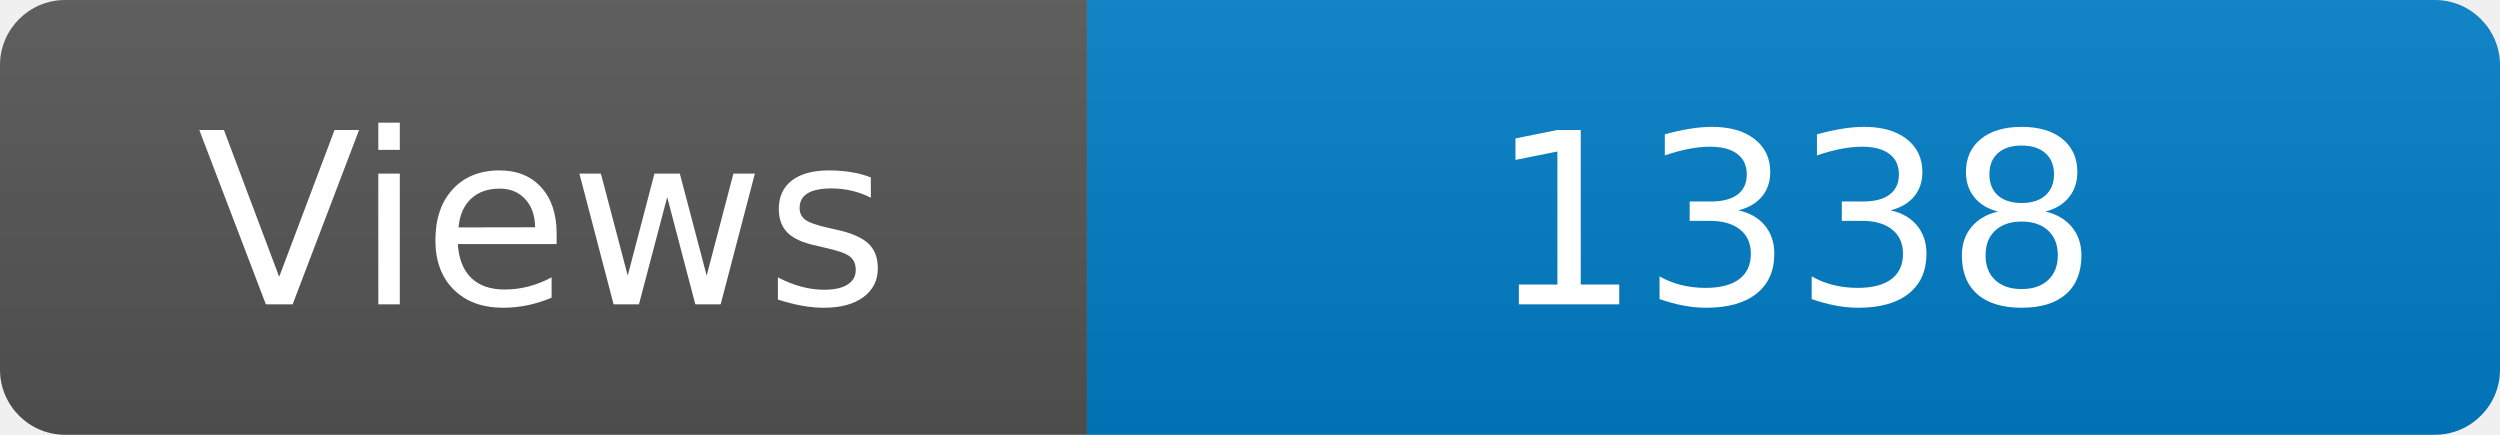
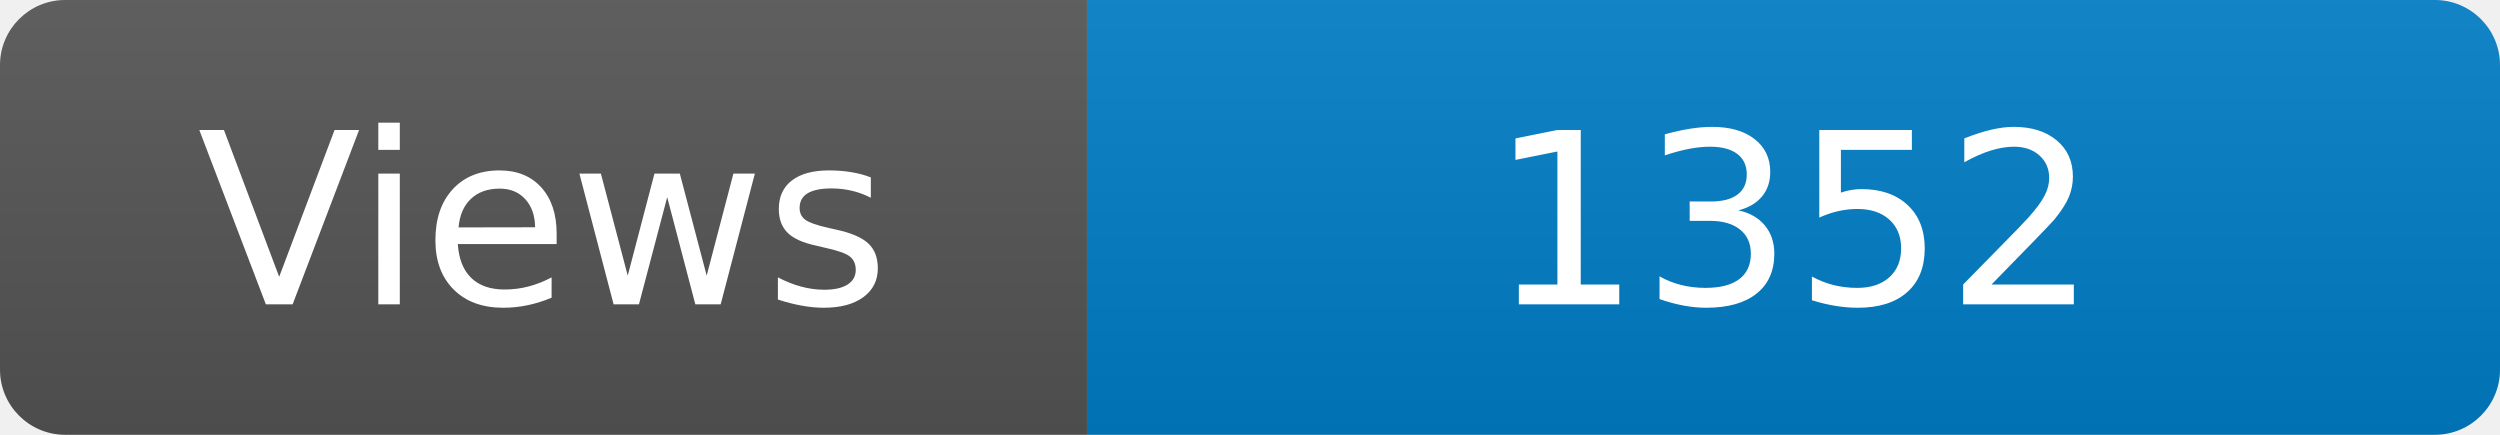
<svg xmlns="http://www.w3.org/2000/svg" width="115" height="20" role="img" aria-label="Maintained?: yes">
  <linearGradient id="s" x2="0" y2="100%">
    <stop offset="0" stop-color="#bbb" stop-opacity=".1" />
    <stop offset="1" stop-opacity=".1" />
  </linearGradient>
  <clipPath id="r">
    <rect width="115" height="20" rx="3" fill="#fff" />
  </clipPath>
  <g clip-path="url(#r)">
    <rect width="50" height="20" fill="#555" />
    <rect x="50" width="160" height="20" fill="#007ec6" />
    <rect width="115" height="20" fill="url(#s)" />
  </g>
  <g fill="#fff" text-anchor="middle" font-family="Verdana,Geneva,DejaVu Sans,sans-serif" font-size="110">
    <text x="250" y="140" transform="scale(.1)" fill="#fff">Views</text>
-     <text x="825" y="140" transform="scale(.1)" fill="#fff">1338</text>
+     <text x="825" y="140" transform="scale(.1)" fill="#fff">1352</text>
  </g>
</svg>
